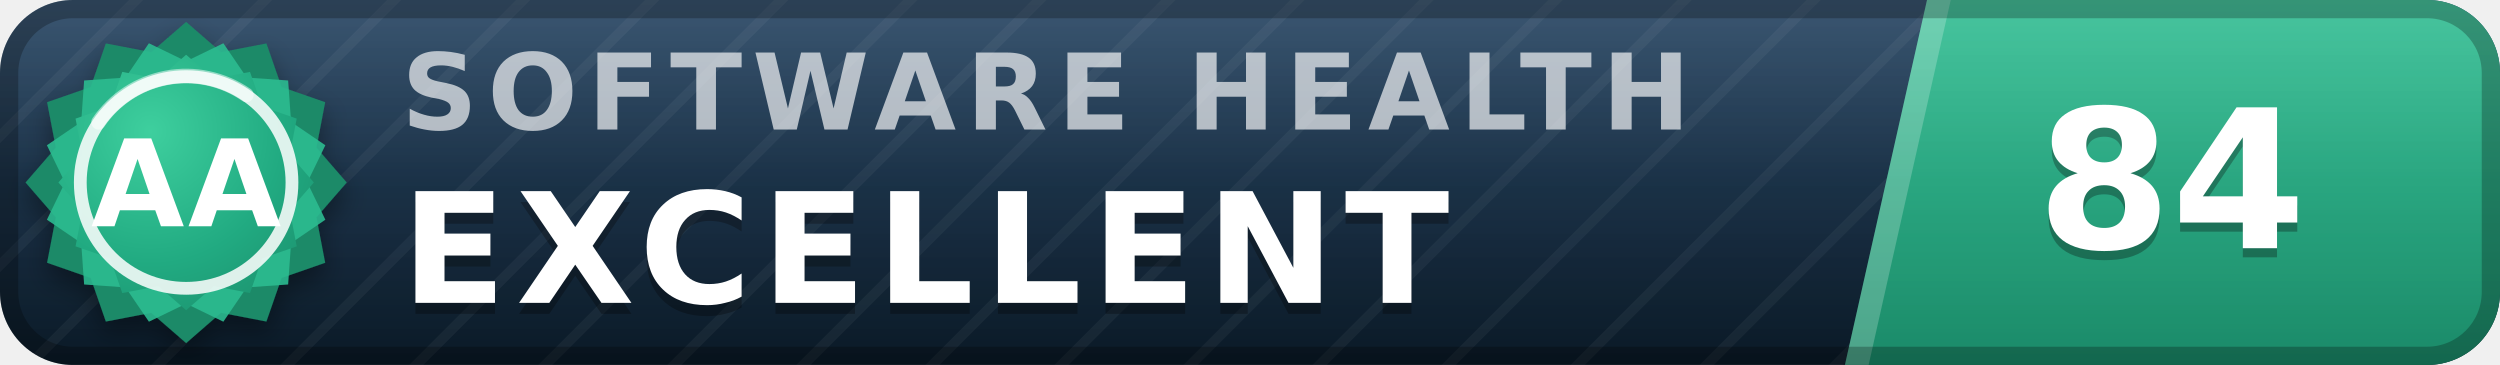
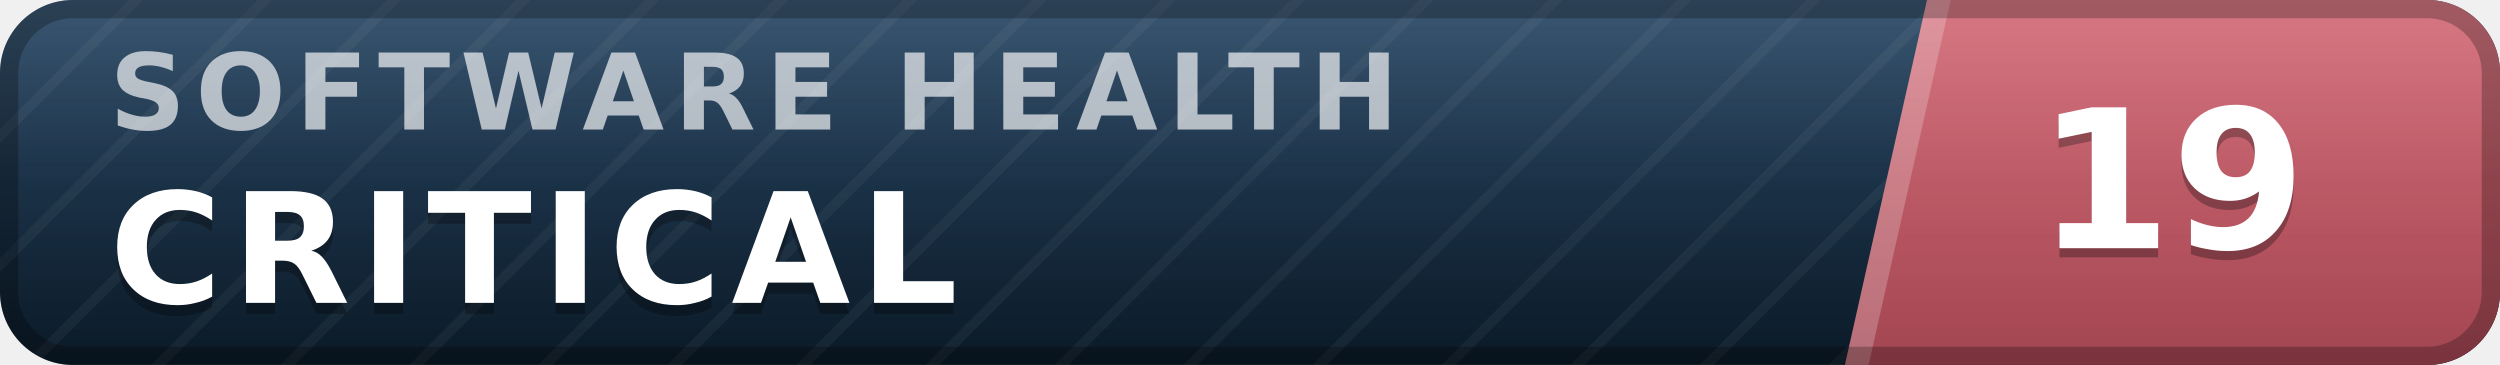
- <svg xmlns="http://www.w3.org/2000/svg" width="137" height="20" viewBox="0 0 137 20" role="img" aria-label="inspect.software software health index 84 of 100, excellent (grade AA)" font-family="Verdana,DejaVu Sans,Geneva,sans-serif">
+ <svg xmlns="http://www.w3.org/2000/svg" width="137" height="20" viewBox="0 0 137 20" role="img" aria-label="inspect.software software health index 19 of 100, critical" font-family="Verdana,DejaVu Sans,Geneva,sans-serif">
  <defs>
    <linearGradient id="plate" x1="0" y1="0" x2="0" y2="1">
      <stop offset="0" stop-color="#1d3d5c" />
      <stop offset="1" stop-color="#0a1926" />
    </linearGradient>
    <linearGradient id="endplate" x1="0" y1="0" x2="0" y2="1">
-       <stop offset="0" stop-color="#2cbc90" />
-       <stop offset="1" stop-color="#1a8a68" />
+       <stop offset="0" stop-color="#d16471" />
+       <stop offset="1" stop-color="#a34551" />
    </linearGradient>
    <linearGradient id="gloss" x1="0" y1="0" x2="0" y2="1">
      <stop offset="0" stop-color="#fff" stop-opacity=".13" />
      <stop offset=".5" stop-color="#fff" stop-opacity=".03" />
      <stop offset="1" stop-color="#fff" stop-opacity="0" />
    </linearGradient>
    <pattern id="guilloche" width="5" height="5" patternUnits="userSpaceOnUse" patternTransform="rotate(45)">
      <line x1="0" y1="0" x2="0" y2="5" stroke="#fff" stroke-opacity=".045" stroke-width="1.1" />
    </pattern>
    <clipPath id="rounded">
      <rect width="137" height="20" rx="4" />
    </clipPath>
-     <radialGradient id="sealFace" cx=".36" cy=".3" r=".95">
-       <stop offset="0" stop-color="#3ecf9e" />
-       <stop offset=".55" stop-color="#21aa81" />
-       <stop offset="1" stop-color="#1a8a68" />
-     </radialGradient>
-     <filter id="sealShadow" x="-40%" y="-40%" width="180%" height="180%">
-       <feDropShadow dx="0" dy="0.7" stdDeviation="0.7" flood-color="#000" flood-opacity="0.38" />
-     </filter>
  </defs>
  <g clip-path="url(#rounded)">
    <rect width="137" height="20" fill="url(#plate)" />
    <rect width="137" height="20" fill="url(#guilloche)" />
    <polygon points="105.6,0 137,0 137,20 101.1,20" fill="url(#endplate)" />
    <polygon points="105.6,0 106.9,0 102.4,20 101.1,20" fill="#fff" fill-opacity=".22" />
-     <text x="22.0" y="7.1" font-size="5.8" letter-spacing="0.55" fill="#fff" fill-opacity=".66" font-weight="bold" textLength="76.3" lengthAdjust="spacing">SOFTWARE HEALTH</text>
-     <text x="22.0" y="17.2" font-size="8.4" fill="#000" fill-opacity=".3" font-weight="bold" letter-spacing="0.55" textLength="65.1" lengthAdjust="spacing">EXCELLENT</text>
-     <text x="22.0" y="16.6" font-size="8.4" fill="#fff" font-weight="bold" letter-spacing="0.55" textLength="65.1" lengthAdjust="spacing">EXCELLENT</text>
-     <text x="119.0" y="14.1" font-size="10.6" fill="#000" fill-opacity=".3" font-weight="bold" text-anchor="middle">84</text>
-     <text x="119.0" y="13.6" font-size="10.6" fill="#fff" font-weight="bold" text-anchor="middle">84</text>
+     <text x="6.0" y="7.1" font-size="5.8" letter-spacing="0.55" fill="#fff" fill-opacity=".66" font-weight="bold" textLength="76.3" lengthAdjust="spacing">SOFTWARE HEALTH</text>
+     <text x="6.0" y="17.2" font-size="8.4" fill="#000" fill-opacity=".3" font-weight="bold" letter-spacing="0.55" textLength="50.4" lengthAdjust="spacing">CRITICAL</text>
+     <text x="6.0" y="16.6" font-size="8.4" fill="#fff" font-weight="bold" letter-spacing="0.55" textLength="50.4" lengthAdjust="spacing">CRITICAL</text>
+     <text x="119.0" y="14.1" font-size="10.6" fill="#000" fill-opacity=".3" font-weight="bold" text-anchor="middle">19</text>
+     <text x="119.0" y="13.6" font-size="10.6" fill="#fff" font-weight="bold" text-anchor="middle">19</text>
    <rect width="137" height="20" fill="url(#gloss)" />
  </g>
  <rect x=".5" y=".5" width="136" height="19" rx="3.5" fill="none" stroke="#000" stroke-opacity=".25" />
-   <g filter="url(#sealShadow)">
-     <path d="M10.20 1.20 L12.11 2.86 L14.60 2.38 L15.43 4.77 L17.82 5.60 L17.34 8.09 L19.00 10.00 L17.34 11.91 L17.82 14.40 L15.43 15.23 L14.60 17.62 L12.11 17.14 L10.20 18.80 L8.29 17.14 L5.80 17.62 L4.97 15.23 L2.58 14.40 L3.06 11.91 L1.40 10.00 L3.06 8.09 L2.58 5.60 L4.97 4.77 L5.80 2.38 L8.29 2.86 L10.20 1.20 Z" fill="#1a8a68" />
-   </g>
-   <path d="M12.24 2.37 L13.52 4.25 L15.79 4.41 L15.95 6.68 L17.83 7.96 L16.84 10.00 L17.83 12.04 L15.95 13.32 L15.79 15.59 L13.52 15.75 L12.24 17.63 L10.20 16.64 L8.16 17.63 L6.88 15.75 L4.61 15.59 L4.45 13.32 L2.57 12.04 L3.56 10.00 L2.57 7.96 L4.45 6.68 L4.61 4.41 L6.88 4.25 L8.16 2.37 L10.20 3.36 L12.24 2.37 Z" fill="#2cbc90" fill-opacity=".9" />
-   <path d="M10.20 3.00 L11.72 4.32 L13.70 3.94 L14.36 5.84 L16.26 6.50 L15.88 8.48 L17.20 10.00 L15.88 11.52 L16.26 13.50 L14.36 14.16 L13.70 16.06 L11.72 15.68 L10.20 17.00 L8.68 15.68 L6.70 16.06 L6.04 14.16 L4.14 13.50 L4.52 11.52 L3.20 10.00 L4.52 8.48 L4.14 6.50 L6.04 5.84 L6.70 3.94 L8.68 4.32 L10.20 3.00 Z" fill="url(#sealFace)" />
-   <circle cx="10.2" cy="10.0" r="5.8" fill="none" stroke="#fff" stroke-opacity=".85" stroke-width=".7" />
-   <path d="M5.4 6.7 A5.8 5.8 0 0 1 13.5 5.2" stroke="#fff" stroke-opacity=".5" stroke-width=".8" fill="none" stroke-linecap="round" />
-   <text x="10.2" y="12.4" font-size="6.6" fill="#fff" font-weight="bold" text-anchor="middle" letter-spacing=".2">AA</text>
</svg>
